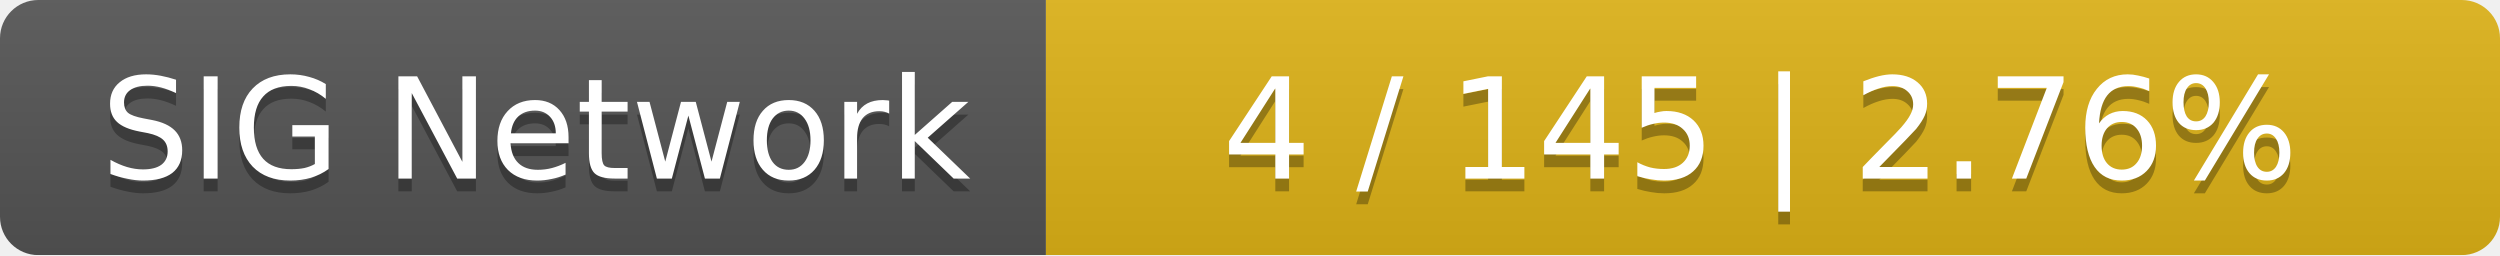
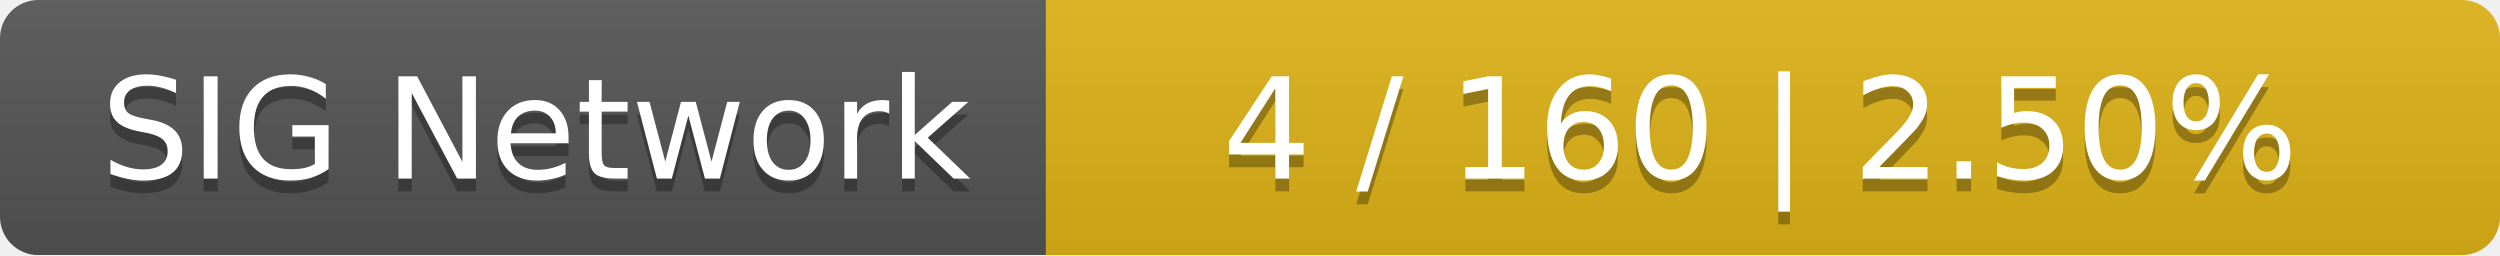
<svg xmlns="http://www.w3.org/2000/svg" width="196" height="20">
  <linearGradient id="smooth" x2="0" y2="100%">
    <stop offset="0" stop-color="#bbb" stop-opacity=".1" />
    <stop offset="1" stop-opacity=".1" />
  </linearGradient>
  <mask id="round">
    <rect width="196" height="20" rx="3" fill="#fff" />
  </mask>
  <g mask="url(#round)">
    <rect width="82" height="20" fill="#555" />
    <rect x="82" width="114" height="20" fill="#dfb317" />
    <rect width="196" height="20" fill="url(#smooth)" />
  </g>
  <g fill="#fff" text-anchor="middle" font-family="DejaVu Sans,Verdana,Geneva,sans-serif" font-size="11">
    <text x="42" y="15" fill="#010101" fill-opacity=".3">SIG Network</text>
    <text x="42" y="14">SIG Network</text>
-     <text x="138" y="15" fill="#010101" fill-opacity=".3">4 / 145    |    2.76%</text>
-     <text x="138" y="14">4 / 145    |    2.76%</text>
+     <text x="138" y="15" fill="#010101" fill-opacity=".3">4 / 160    |    2.50%</text>
+     <text x="138" y="14">4 / 160    |    2.50%</text>
  </g>
</svg>
